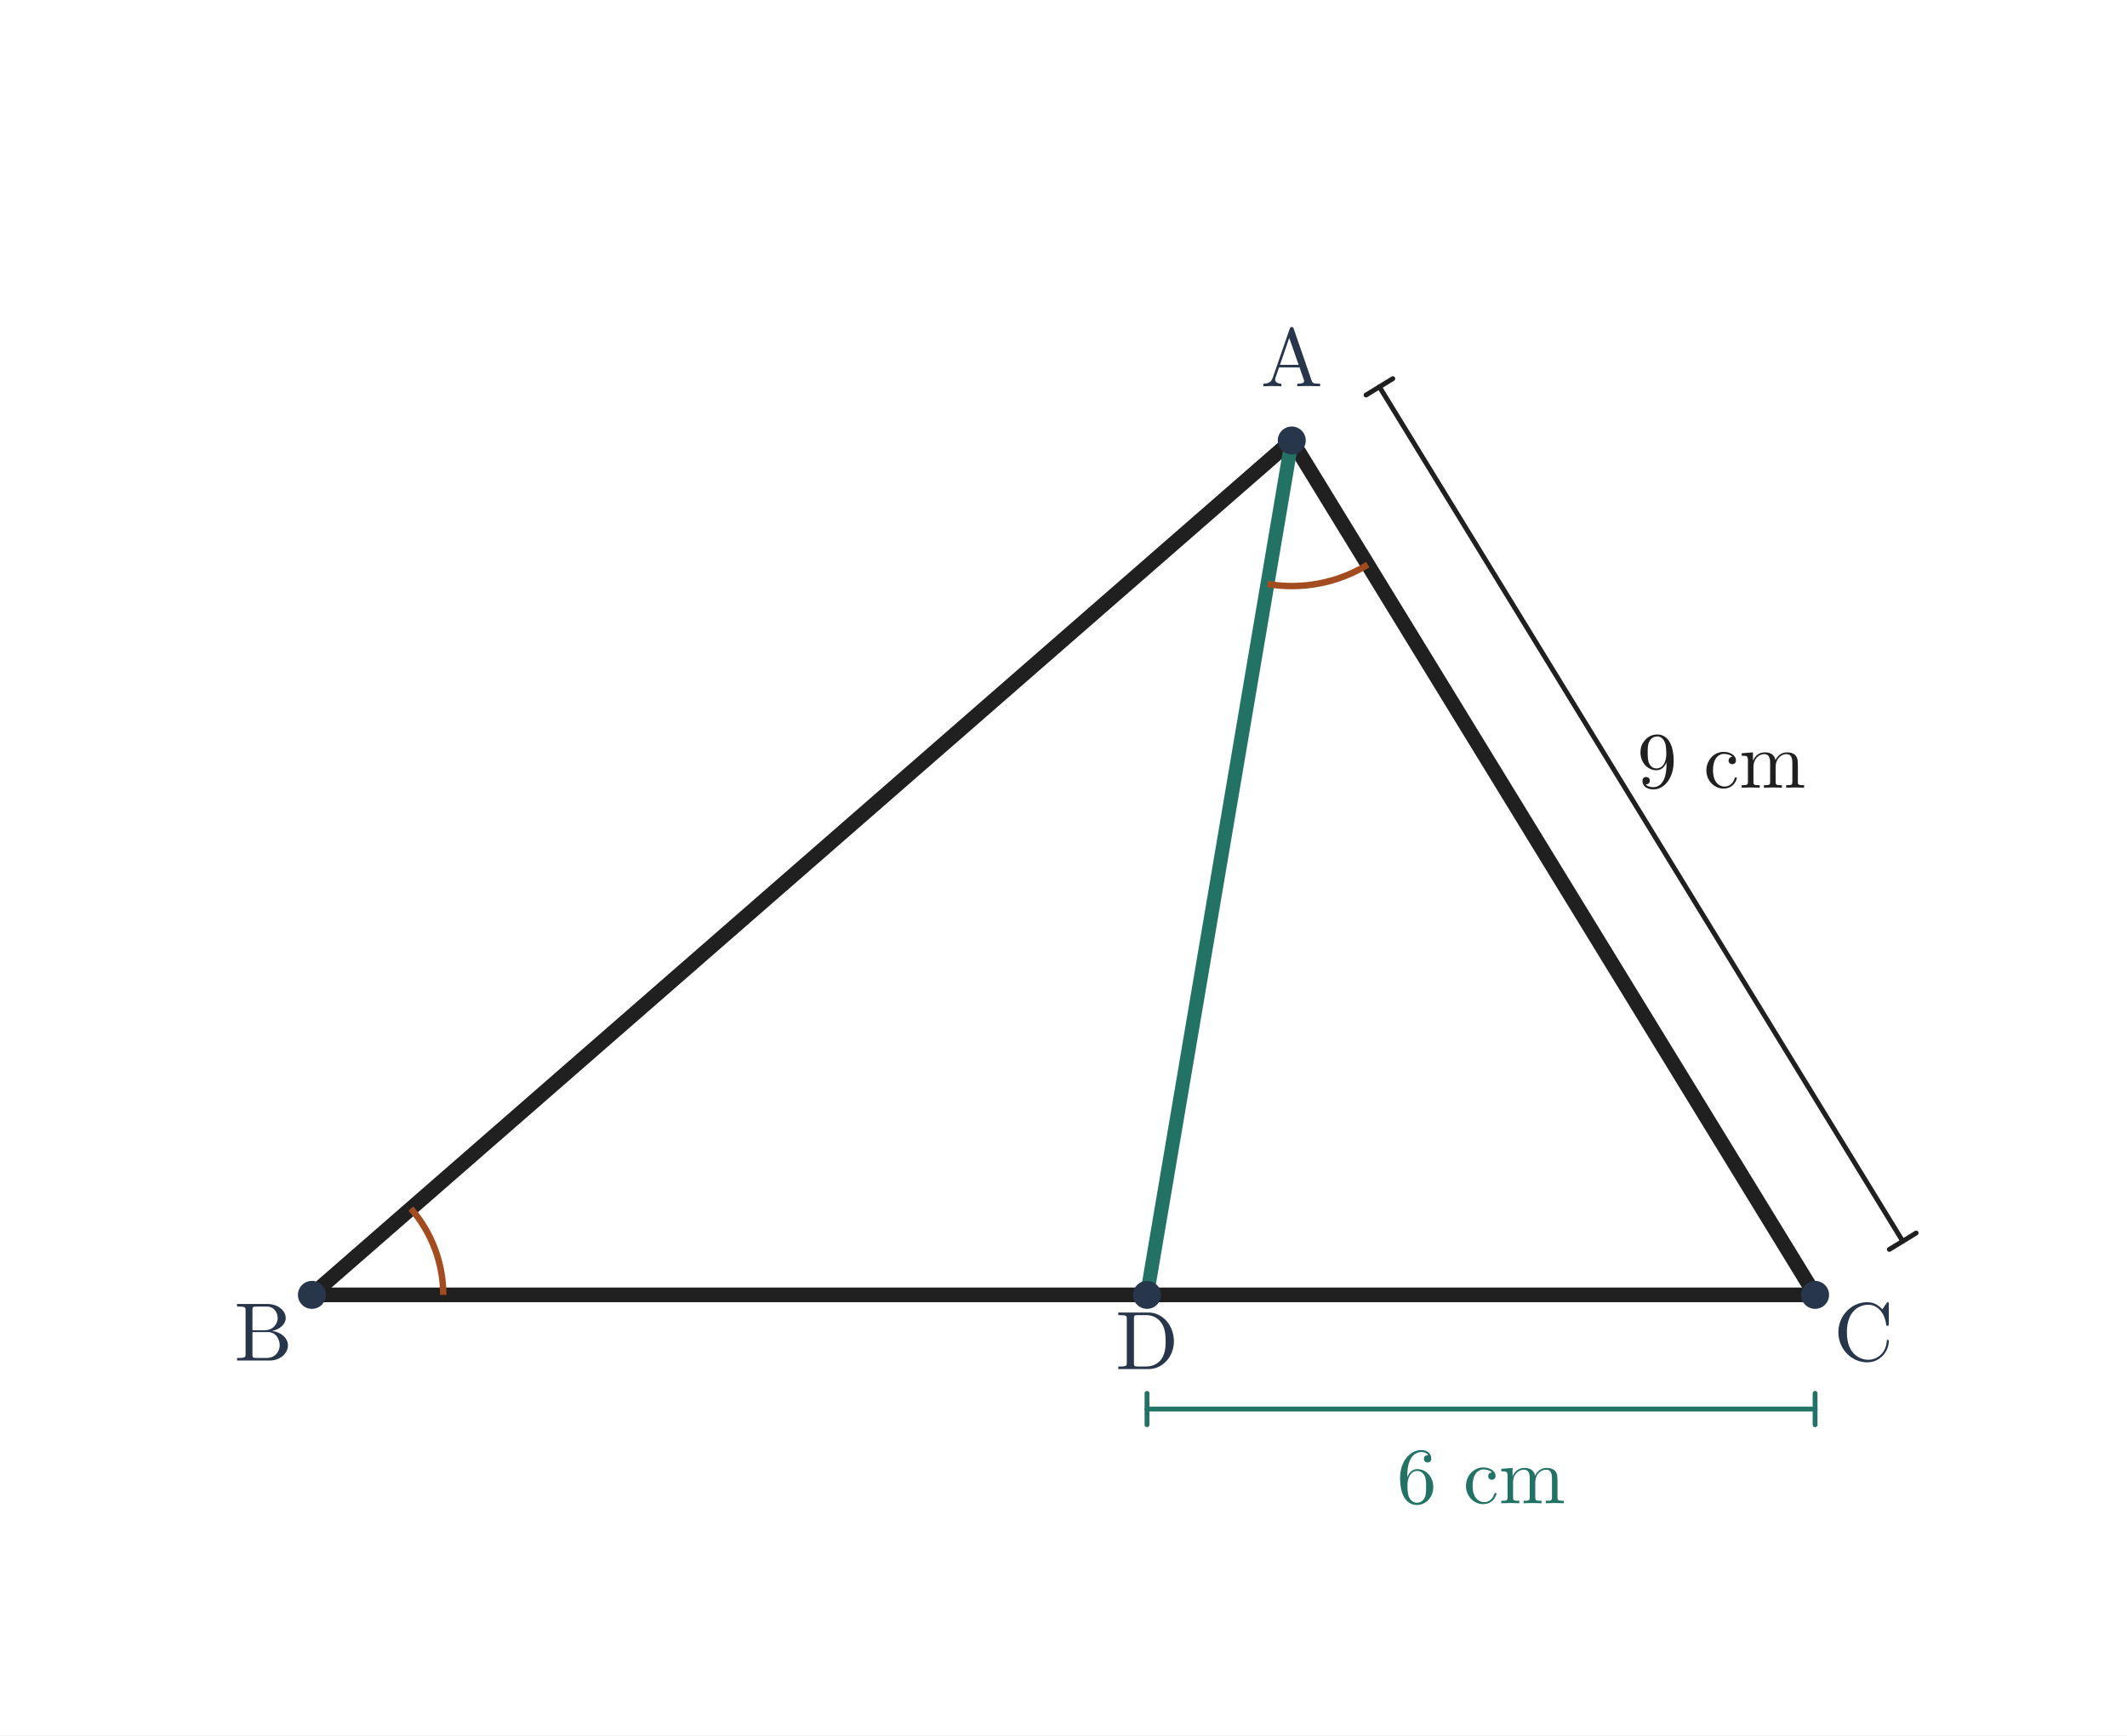
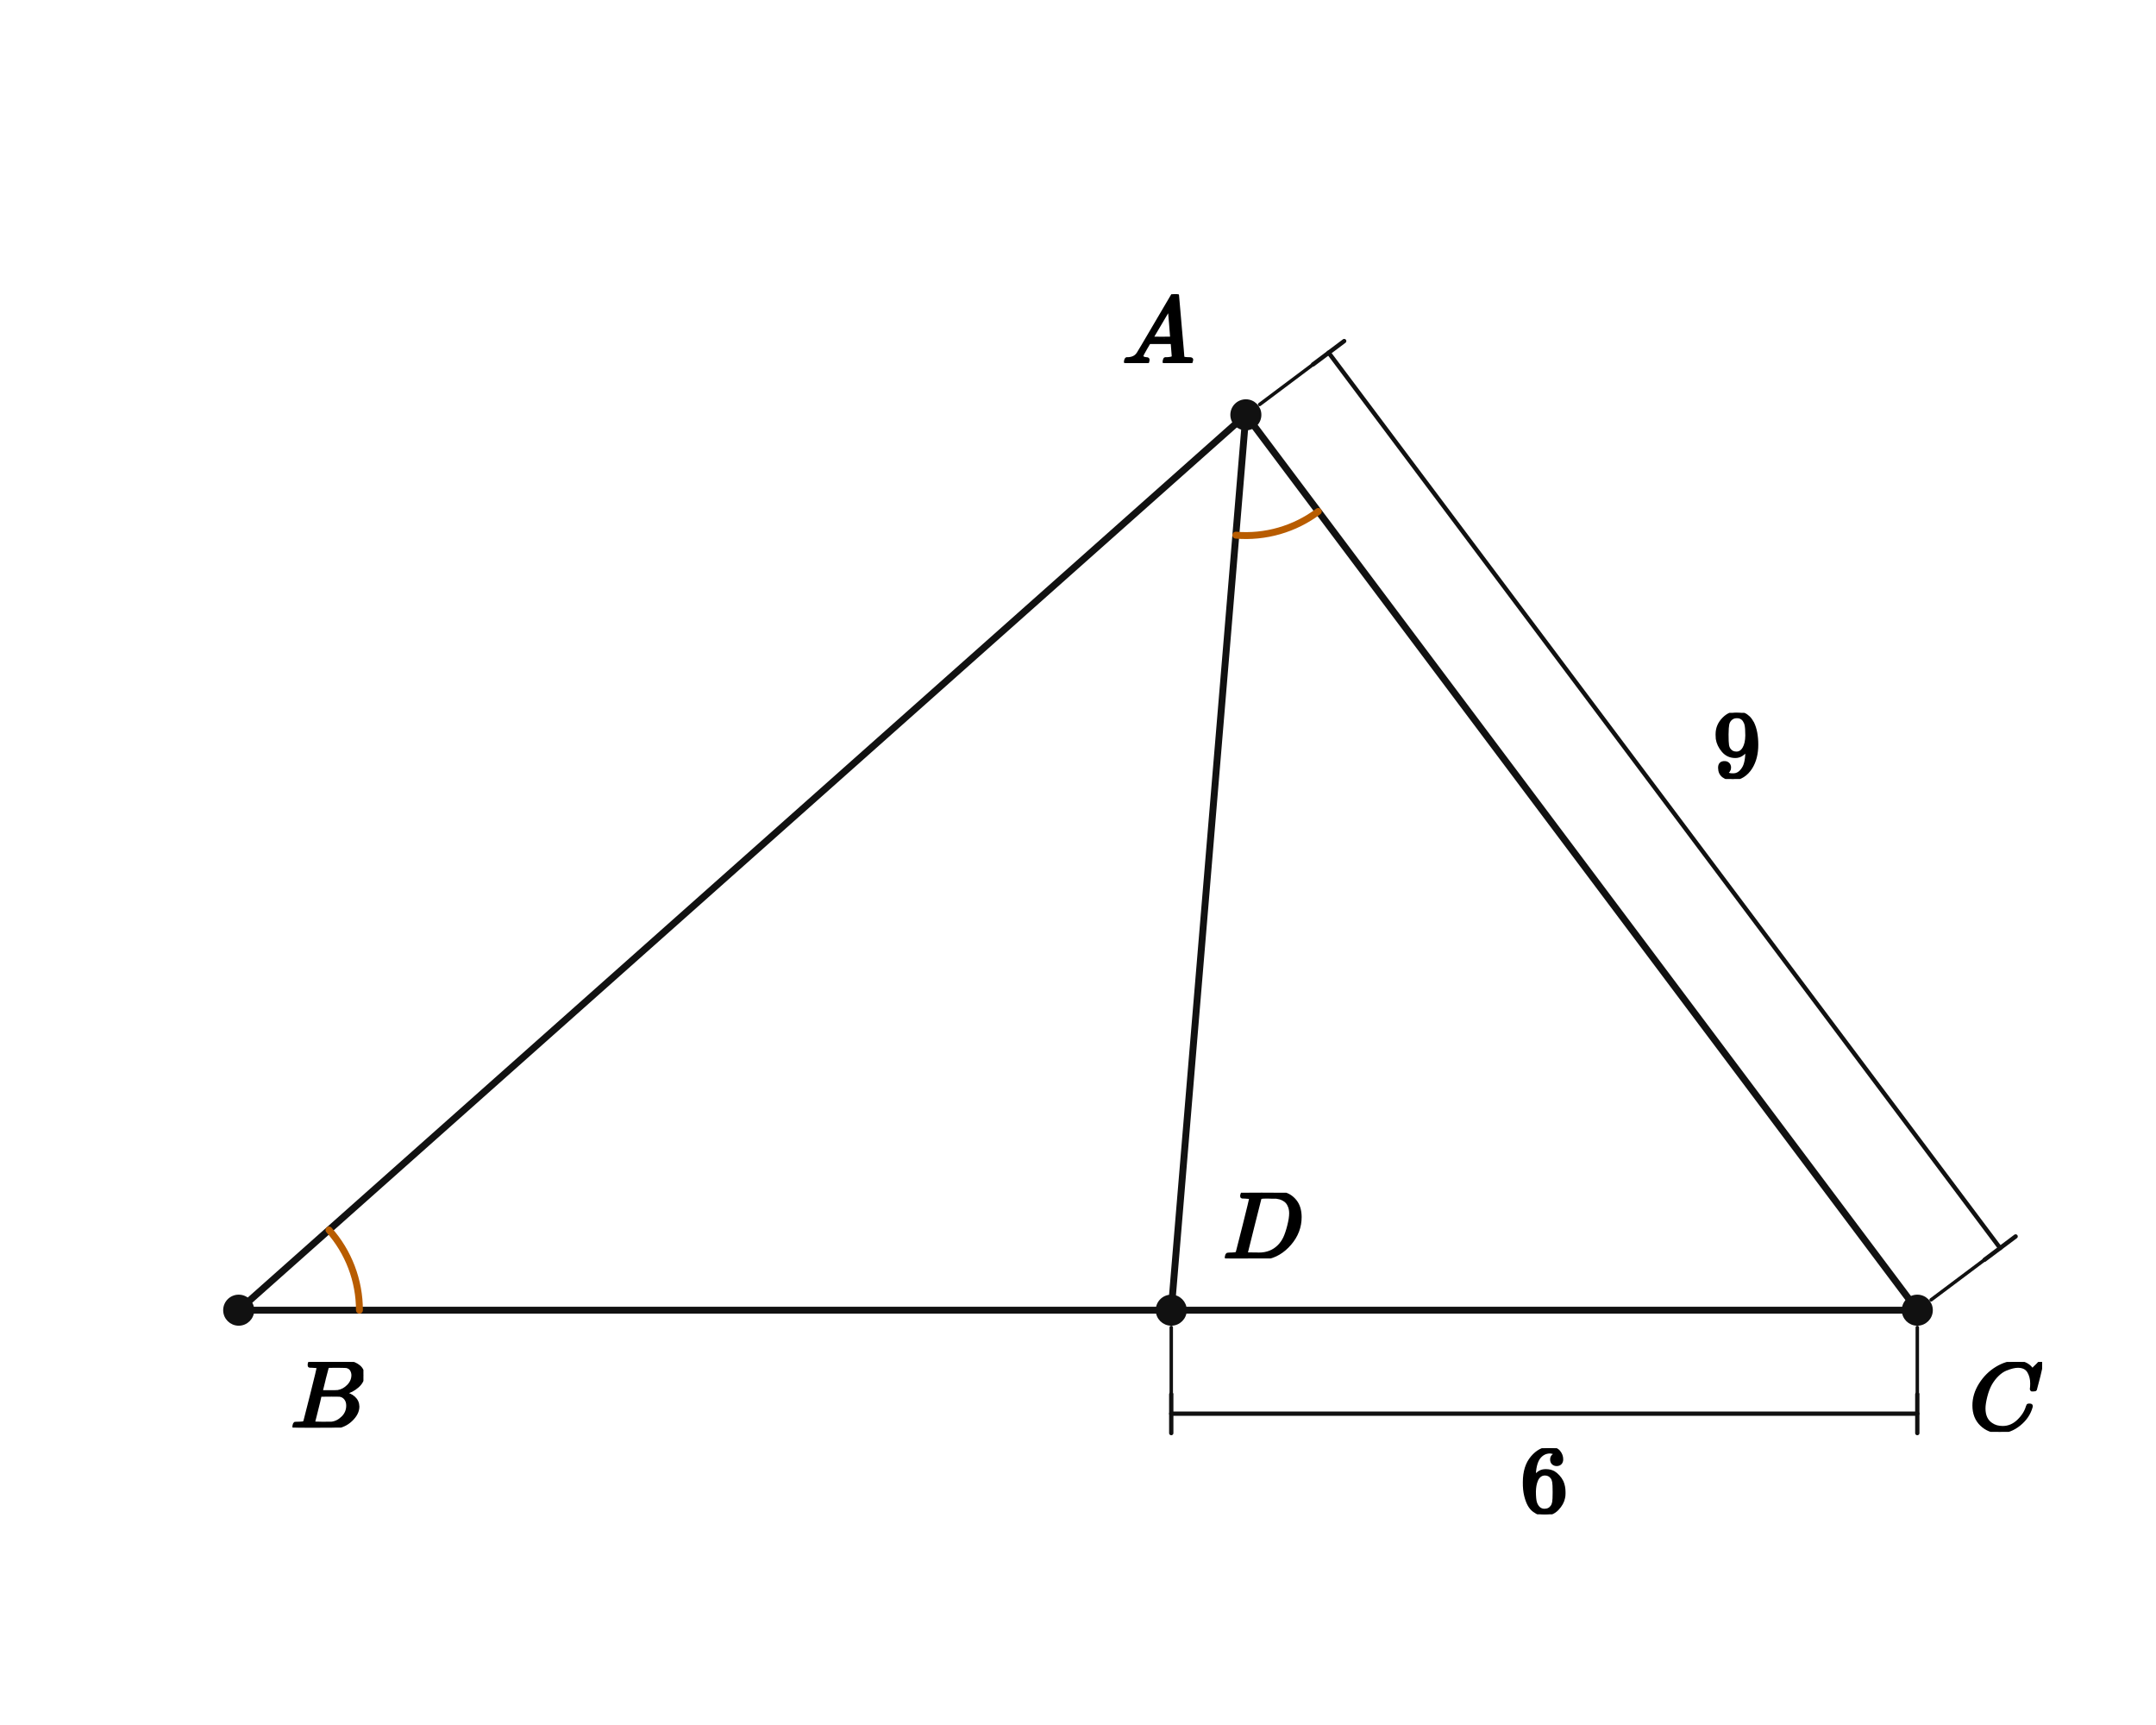
- <svg xmlns="http://www.w3.org/2000/svg" viewBox="0 0 745 608" width="745" height="608" role="img" aria-labelledby="title desc">
-   <rect width="745" height="608" fill="white" />
-   <line x1="452.45" y1="154.332" x2="109.25" y2="453.668" stroke="#202020" stroke-width="5.15" stroke-linecap="round" />
-   <line x1="109.25" y1="453.668" x2="635.75" y2="453.668" stroke="#202020" stroke-width="5.15" stroke-linecap="round" />
-   <line x1="635.75" y1="453.668" x2="452.45" y2="154.332" stroke="#202020" stroke-width="5.15" stroke-linecap="round" />
-   <line x1="452.45" y1="154.332" x2="401.75" y2="453.668" stroke="#227365" stroke-width="4.9" stroke-linecap="round" />
-   <path d="M 143.917 423.432 A 46 46 0 0 1 155.25 453.668" stroke="#a34c1f" stroke-width="2.25" fill="none" />
-   <path d="M 479.083 197.825 A 51 51 0 0 1 443.933 204.616" stroke="#a34c1f" stroke-width="2.25" fill="none" />
-   <line x1="483.151" y1="135.532" x2="666.451" y2="434.868" stroke="#202020" stroke-width="1.7" stroke-linecap="round" />
-   <line x1="487.842" y1="132.66" x2="478.461" y2="138.404" stroke="#202020" stroke-width="1.7" stroke-linecap="round" />
-   <line x1="671.142" y1="431.996" x2="661.761" y2="437.74" stroke="#202020" stroke-width="1.7" stroke-linecap="round" />
-   <text x="602.944" y="275.967" font-size="28" font-family="Malgun Gothic, Cambria Math, sans-serif" font-weight="600" fill="#202020" text-anchor="middle">9 cm</text>
-   <line x1="401.75" y1="493.668" x2="635.75" y2="493.668" stroke="#227365" stroke-width="1.7" stroke-linecap="round" />
-   <line x1="401.75" y1="488.168" x2="401.75" y2="499.168" stroke="#227365" stroke-width="1.7" stroke-linecap="round" />
-   <line x1="635.75" y1="488.168" x2="635.75" y2="499.168" stroke="#227365" stroke-width="1.7" stroke-linecap="round" />
-   <text x="518.75" y="526.668" font-size="28" font-family="Malgun Gothic, Cambria Math, sans-serif" font-weight="600" fill="#227365" text-anchor="middle">6 cm</text>
-   <circle cx="452.45" cy="154.332" r="4.9" fill="#28364b" />
-   <text x="452.45" y="135.332" font-size="29" font-family="Malgun Gothic, Cambria Math, sans-serif" font-weight="600" fill="#28364b" text-anchor="middle">A</text>
-   <circle cx="109.25" cy="453.668" r="4.9" fill="#28364b" />
-   <text x="92.25" y="476.668" font-size="29" font-family="Malgun Gothic, Cambria Math, sans-serif" font-weight="600" fill="#28364b" text-anchor="middle">B</text>
-   <circle cx="635.75" cy="453.668" r="4.9" fill="#28364b" />
-   <text x="652.75" y="476.668" font-size="29" font-family="Malgun Gothic, Cambria Math, sans-serif" font-weight="600" fill="#28364b" text-anchor="middle">C</text>
-   <circle cx="401.75" cy="453.668" r="4.9" fill="#28364b" />
-   <text x="401.75" y="479.668" font-size="29" font-family="Malgun Gothic, Cambria Math, sans-serif" font-weight="600" fill="#28364b" text-anchor="middle">D</text>
+ <svg xmlns="http://www.w3.org/2000/svg" viewBox="0 0 500 400" width="500" height="400" preserveAspectRatio="xMidYMid meet" role="img" aria-labelledby="visual-title visual-desc" data-engine-version="geometry-visual-v1" data-geometry-style-version="AP_GEOMETRY_PRINT_V1_0_DRAFT" data-geometry-preset="GEOMETRY_STANDARD" data-graph-style-version="AP_GRAPH_PRINT_V1_1_DRAFT" data-geometry-mode="COORDINATE_GEOMETRY_HYBRID" data-axis-scale-mode="EQUAL_UNIT" data-geometry-fact-hash="44136fa355b3678a1146ad16f7e8649e94fb4fc21fe77e8310c060f61caaff8a" data-visual-provenance="independent-facts-python" style="max-width:100%;height:auto;stroke-linejoin:round;stroke-linecap:round" data-publication-profile="fragment-publication-spike-v1" data-safe-margin="12">
+   <rect width="500" height="400" fill="#fff" />
+   <g data-layer="30">
+     <line id="sAB" data-role="line" stroke="#111" stroke-width="1.6" fill="none" x1="288.929" y1="96.19" x2="55.357" y2="303.81" />
+   </g>
+   <g data-layer="30">
+     <line id="sBD" data-role="line" stroke="#111" stroke-width="1.6" fill="none" x1="55.357" y1="303.81" x2="271.627" y2="303.81" />
+   </g>
+   <g data-layer="30">
+     <line id="sDC" data-role="line" stroke="#111" stroke-width="1.6" fill="none" x1="271.627" y1="303.81" x2="444.643" y2="303.81" />
+   </g>
+   <g data-layer="30">
+     <line id="sCA" data-role="line" stroke="#111" stroke-width="1.6" fill="none" x1="444.643" y1="303.81" x2="288.929" y2="96.19" />
+   </g>
+   <g data-layer="30">
+     <line id="sAD" data-role="line" stroke="#111" stroke-width="1.6" fill="none" x1="288.929" y1="96.19" x2="271.627" y2="303.81" />
+   </g>
+   <g data-layer="52">
+     <line id="d9-ext-from" data-role="indicator" stroke="#111" stroke-width="0.8" fill="none" data-mark="dimension" data-mark-id="d9" data-mark-part="ext-from" x1="292.129" y1="93.79" x2="304.529" y2="84.49" />
+   </g>
+   <g data-layer="52">
+     <line id="d9-ext-to" data-role="indicator" stroke="#111" stroke-width="0.8" fill="none" data-mark="dimension" data-mark-id="d9" data-mark-part="ext-to" x1="447.843" y1="301.41" x2="460.243" y2="292.11" />
+   </g>
+   <g data-layer="52">
+     <line id="d9-line" data-role="indicator" stroke="#111" stroke-width="1.0" fill="none" data-mark="dimension" data-mark-id="d9" data-mark-part="line" x1="308.129" y1="81.79" x2="463.843" y2="289.41" />
+   </g>
+   <g data-layer="52">
+     <line id="d9-tick-from" data-role="indicator" stroke="#111" stroke-width="1.0" fill="none" data-mark="dimension" data-mark-id="d9" data-mark-part="tick-from" x1="304.529" y1="84.49" x2="311.729" y2="79.09" />
+   </g>
+   <g data-layer="52">
+     <line id="d9-tick-to" data-role="indicator" stroke="#111" stroke-width="1.0" fill="none" data-mark="dimension" data-mark-id="d9" data-mark-part="tick-to" x1="460.243" y1="292.11" x2="467.443" y2="286.71" />
+   </g>
+   <g data-layer="52">
+     <line id="d6-ext-from" data-role="indicator" stroke="#111" stroke-width="0.8" fill="none" data-mark="dimension" data-mark-id="d6" data-mark-part="ext-from" x1="271.627" y1="307.81" x2="271.627" y2="323.31" />
+   </g>
+   <g data-layer="52">
+     <line id="d6-ext-to" data-role="indicator" stroke="#111" stroke-width="0.8" fill="none" data-mark="dimension" data-mark-id="d6" data-mark-part="ext-to" x1="444.643" y1="307.81" x2="444.643" y2="323.31" />
+   </g>
+   <g data-layer="52">
+     <line id="d6-line" data-role="indicator" stroke="#111" stroke-width="1.0" fill="none" data-mark="dimension" data-mark-id="d6" data-mark-part="line" x1="271.627" y1="327.81" x2="444.643" y2="327.81" />
+   </g>
+   <g data-layer="52">
+     <line id="d6-tick-from" data-role="indicator" stroke="#111" stroke-width="1.0" fill="none" data-mark="dimension" data-mark-id="d6" data-mark-part="tick-from" x1="271.627" y1="323.31" x2="271.627" y2="332.31" />
+   </g>
+   <g data-layer="52">
+     <line id="d6-tick-to" data-role="indicator" stroke="#111" stroke-width="1.0" fill="none" data-mark="dimension" data-mark-id="d6" data-mark-part="tick-to" x1="444.643" y1="323.31" x2="444.643" y2="332.31" />
+   </g>
+   <g data-layer="60">
+     <polyline id="aB-arc-1" data-role="indicator" stroke="#b85c00" stroke-width="1.6" fill="none" data-owner-points="A B D" data-mark="angle" data-mark-id="aB" data-mark-index="1" data-mark-count="1" data-mark-side="INNER" points="76.285,285.207 77.108,286.177 77.886,287.182 78.617,288.222 79.301,289.294 79.935,290.396 80.519,291.526 81.051,292.681 81.529,293.859 81.954,295.057 82.324,296.274 82.638,297.506 82.896,298.751 83.098,300.006 83.242,301.27 83.328,302.538 83.357,303.81" />
+   </g>
+   <g data-layer="60">
+     <polyline id="aA-arc-1" data-role="indicator" stroke="#b85c00" stroke-width="1.6" fill="none" data-owner-points="C A D" data-mark="angle" data-mark-id="aA" data-mark-index="1" data-mark-count="1" data-mark-side="INNER" points="305.729,118.59 304.694,119.33 303.628,120.022 302.53,120.665 301.405,121.257 300.254,121.798 299.08,122.285 297.885,122.719 296.671,123.099 295.442,123.422 294.199,123.69 292.945,123.901 291.683,124.055 290.415,124.151 289.144,124.19 287.872,124.171 286.603,124.094" />
+   </g>
+   <g data-layer="70">
+     <circle id="B" data-role="point" stroke="#111" stroke-width="0.8" fill="#111" cx="55.357" cy="303.81" r="3.2" />
+   </g>
+   <g data-layer="70">
+     <circle id="C" data-role="point" stroke="#111" stroke-width="0.8" fill="#111" cx="444.643" cy="303.81" r="3.2" />
+   </g>
+   <g data-layer="70">
+     <circle id="D" data-role="point" stroke="#111" stroke-width="0.8" fill="#111" cx="271.627" cy="303.81" r="3.2" />
+   </g>
+   <g data-layer="70">
+     <circle id="A" data-role="point" stroke="#111" stroke-width="0.8" fill="#111" cx="288.929" cy="96.19" r="3.2" />
+   </g>
+   <g data-layer="90">
+     <g id="d6-label" data-label-kind="EQUATION_LABEL" data-priority="0" data-font-px="22.3" data-owner="d6" data-fragment-sha="sha256:28d2f6dfc7b0f51f6b9e14ca753b79567655d271d59c218d751c642ccacab716" transform="translate(352.5599 335.8095)">
+       <svg width="11.15" height="15.342" viewBox="0 0 11.15 15.342" data-outline-width="11.15" data-outline-height="15.3424" id="lb-7a125daae5f03cf84d403ff569731c0e7faedd8605362d2afbc64e46a9e07099" data-owner="d6" data-fact-role="GIVEN">
+         <g data-outline-units-per-em="1000" transform="translate(0 14.8518) scale(0.0223)">
+           <g stroke="currentColor" fill="currentColor" stroke-width="30" transform="scale(1,-1)">
+             <g data-mml-node="math">
+               <g data-mml-node="mn">
+                 <path data-c="36" d="M42 313Q42 476 123 571T303 666Q372 666 402 630T432 550Q432 525 418 510T379 495Q356 495 341 509T326 548Q326 592 373 601Q351 623 311 626Q240 626 194 566Q147 500 147 364L148 360Q153 366 156 373Q197 433 263 433H267Q313 433 348 414Q372 400 396 374T435 317Q456 268 456 210V192Q456 169 451 149Q440 90 387 34T253 -22Q225 -22 199 -14T143 16T92 75T56 172T42 313ZM257 397Q227 397 205 380T171 335T154 278T148 216Q148 133 160 97T198 39Q222 21 251 21Q302 21 329 59Q342 77 347 104T352 209Q352 289 347 316T329 361Q302 397 257 397Z" />
+               </g>
+             </g>
+           </g>
+         </g>
+       </svg>
+     </g>
+   </g>
+   <g data-layer="90">
+     <g id="d9-label" data-label-kind="EQUATION_LABEL" data-priority="0" data-font-px="22.3" data-owner="d9" data-fragment-sha="sha256:77f38753bf4c12b807f95f9dd17a73fb4a22b057e926d37396e2acdca7e390ce" transform="translate(397.2609 165.2912)">
+       <svg width="11.15" height="15.342" viewBox="0 0 11.15 15.342" data-outline-width="11.15" data-outline-height="15.3424" id="lb-2700f4138f051791a820ae85b5c47eefad83b1758f35b8c67238b09040c9b566" data-owner="d9" data-fact-role="GIVEN">
+         <g data-outline-units-per-em="1000" transform="translate(0 14.8518) scale(0.0223)">
+           <g stroke="currentColor" fill="currentColor" stroke-width="30" transform="scale(1,-1)">
+             <g data-mml-node="math">
+               <g data-mml-node="mn">
+                 <path data-c="39" d="M352 287Q304 211 232 211Q154 211 104 270T44 396Q42 412 42 436V444Q42 537 111 606Q171 666 243 666Q245 666 249 666T257 665H261Q273 665 286 663T323 651T370 619T413 560Q456 472 456 334Q456 194 396 97Q361 41 312 10T208 -22Q147 -22 108 7T68 93T121 149Q143 149 158 135T173 96Q173 78 164 65T148 49T135 44L131 43Q131 41 138 37T164 27T206 22H212Q272 22 313 86Q352 142 352 280V287ZM244 248Q292 248 321 297T351 430Q351 508 343 542Q341 552 337 562T323 588T293 615T246 625Q208 625 181 598Q160 576 154 546T147 441Q147 358 152 329T172 282Q197 248 244 248Z" />
+               </g>
+             </g>
+           </g>
+         </g>
+       </svg>
+     </g>
+   </g>
+   <g data-layer="90">
+     <g id="A-name" data-label-kind="POINT_NAME" data-priority="1" data-font-px="22.3" data-owner="A" data-fragment-sha="sha256:6c8f992f1317de90b207279d27c4dc831247ad4aab90c84f903f77f25358ff83" transform="translate(260.2036 68.22368)">
+       <svg width="16.725" height="15.967" viewBox="0 0 16.725 15.967" data-outline-width="16.725" data-outline-height="15.966800000000001" id="lb-da9b2ff97f317a3bc53ac15333de1c1e8241a3c77624342d146f7b34c0d73471" data-owner="A" data-fact-role="GIVEN">
+         <g data-outline-units-per-em="1000" transform="translate(0 15.9668) scale(0.0223)">
+           <g stroke="currentColor" fill="currentColor" stroke-width="30" transform="scale(1,-1)">
+             <g data-mml-node="math">
+               <g data-mml-node="mi">
+                 <path data-c="1D434" d="M208 74Q208 50 254 46Q272 46 272 35Q272 34 270 22Q267 8 264 4T251 0Q249 0 239 0T205 1T141 2Q70 2 50 0H42Q35 7 35 11Q37 38 48 46H62Q132 49 164 96Q170 102 345 401T523 704Q530 716 547 716H555H572Q578 707 578 706L606 383Q634 60 636 57Q641 46 701 46Q726 46 726 36Q726 34 723 22Q720 7 718 4T704 0Q701 0 690 0T651 1T578 2Q484 2 455 0H443Q437 6 437 9T439 27Q443 40 445 43L449 46H469Q523 49 533 63L521 213H283L249 155Q208 86 208 74ZM516 260Q516 271 504 416T490 562L463 519Q447 492 400 412L310 260L413 259Q516 259 516 260Z" />
+               </g>
+             </g>
+           </g>
+         </g>
+       </svg>
+     </g>
+   </g>
+   <g data-layer="90">
+     <g id="B-name" data-label-kind="POINT_NAME" data-priority="1" data-font-px="22.3" data-owner="B" data-fragment-sha="sha256:2847d38c3e11db9b29698e40b2be564c2539d62bbe000e563bb232085cff6e02" transform="translate(67.35714 315.8095)">
+       <svg width="16.926" height="15.231" viewBox="0 0 16.926 15.231" data-outline-width="16.9257" data-outline-height="15.2309" id="lb-d46be3cace57b9d8ceb2cda97e55dde35eca2bf2d0bdb95eb83c5cfa0b5ef9f7" data-owner="B" data-fact-role="GIVEN">
+         <g data-outline-units-per-em="1000" transform="translate(0 15.2309) scale(0.0223)">
+           <g stroke="currentColor" fill="currentColor" stroke-width="30" transform="scale(1,-1)">
+             <g data-mml-node="math">
+               <g data-mml-node="mi">
+                 <path data-c="1D435" d="M231 637Q204 637 199 638T194 649Q194 676 205 682Q206 683 335 683Q594 683 608 681Q671 671 713 636T756 544Q756 480 698 429T565 360L555 357Q619 348 660 311T702 219Q702 146 630 78T453 1Q446 0 242 0Q42 0 39 2Q35 5 35 10Q35 17 37 24Q42 43 47 45Q51 46 62 46H68Q95 46 128 49Q142 52 147 61Q150 65 219 339T288 628Q288 635 231 637ZM649 544Q649 574 634 600T585 634Q578 636 493 637Q473 637 451 637T416 636H403Q388 635 384 626Q382 622 352 506Q352 503 351 500L320 374H401Q482 374 494 376Q554 386 601 434T649 544ZM595 229Q595 273 572 302T512 336Q506 337 429 337Q311 337 310 336Q310 334 293 263T258 122L240 52Q240 48 252 48T333 46Q422 46 429 47Q491 54 543 105T595 229Z" />
+               </g>
+             </g>
+           </g>
+         </g>
+       </svg>
+     </g>
+   </g>
+   <g data-layer="90">
+     <g id="C-name" data-label-kind="POINT_NAME" data-priority="1" data-font-px="22.3" data-owner="C" data-fragment-sha="sha256:6f1cb5d1bc332154cc919452f8c71f2df186e7db0fba71c24e9e7219d51ebe35" transform="translate(456.6429 315.8095)">
+       <svg width="16.948" height="16.212" viewBox="0 0 16.948 16.212" data-outline-width="16.948" data-outline-height="16.2121" id="lb-1a34b11e7c57e20ca57c97386ea77cb472ac615990658ea7560f91c4c30f3912" data-owner="C" data-fact-role="GIVEN">
+         <g data-outline-units-per-em="1000" transform="translate(0 15.7215) scale(0.0223)">
+           <g stroke="currentColor" fill="currentColor" stroke-width="30" transform="scale(1,-1)">
+             <g data-mml-node="math">
+               <g data-mml-node="mi">
+                 <path data-c="1D436" d="M50 252Q50 367 117 473T286 641T490 704Q580 704 633 653Q642 643 648 636T656 626L657 623Q660 623 684 649Q691 655 699 663T715 679T725 690L740 705H746Q760 705 760 698Q760 694 728 561Q692 422 692 421Q690 416 687 415T669 413H653Q647 419 647 422Q647 423 648 429T650 449T651 481Q651 552 619 605T510 659Q484 659 454 652T382 628T299 572T226 479Q194 422 175 346T156 222Q156 108 232 58Q280 24 350 24Q441 24 512 92T606 240Q610 253 612 255T628 257Q648 257 648 248Q648 243 647 239Q618 132 523 55T319 -22Q206 -22 128 53T50 252Z" />
+               </g>
+             </g>
+           </g>
+         </g>
+       </svg>
+     </g>
+   </g>
+   <g data-layer="90">
+     <g id="D-name" data-label-kind="POINT_NAME" data-priority="1" data-font-px="22.3" data-owner="D" data-fragment-sha="sha256:7673f295dfa912baccccb2801ca48cead397bcfc5d3743d461b09777ee636ddb" transform="translate(283.627 276.5786)">
+       <svg width="18.464" height="15.231" viewBox="0 0 18.464 15.231" data-outline-width="18.4644" data-outline-height="15.2309" id="lb-13c38ff751b6b792eb1e51d91b46a51b777f591d76cfecac6b6c01f65490b379" data-owner="D" data-fact-role="GIVEN">
+         <g data-outline-units-per-em="1000" transform="translate(0 15.2309) scale(0.0223)">
+           <g stroke="currentColor" fill="currentColor" stroke-width="30" transform="scale(1,-1)">
+             <g data-mml-node="math">
+               <g data-mml-node="mi">
+                 <path data-c="1D437" d="M287 628Q287 635 230 637Q207 637 200 638T193 647Q193 655 197 667T204 682Q206 683 403 683Q570 682 590 682T630 676Q702 659 752 597T803 431Q803 275 696 151T444 3L430 1L236 0H125H72Q48 0 41 2T33 11Q33 13 36 25Q40 41 44 43T67 46Q94 46 127 49Q141 52 146 61Q149 65 218 339T287 628ZM703 469Q703 507 692 537T666 584T629 613T590 629T555 636Q553 636 541 636T512 636T479 637H436Q392 637 386 627Q384 623 313 339T242 52Q242 48 253 48T330 47Q335 47 349 47T373 46Q499 46 581 128Q617 164 640 212T683 339T703 469Z" />
+               </g>
+             </g>
+           </g>
+         </g>
+       </svg>
+     </g>
+   </g>
</svg>
